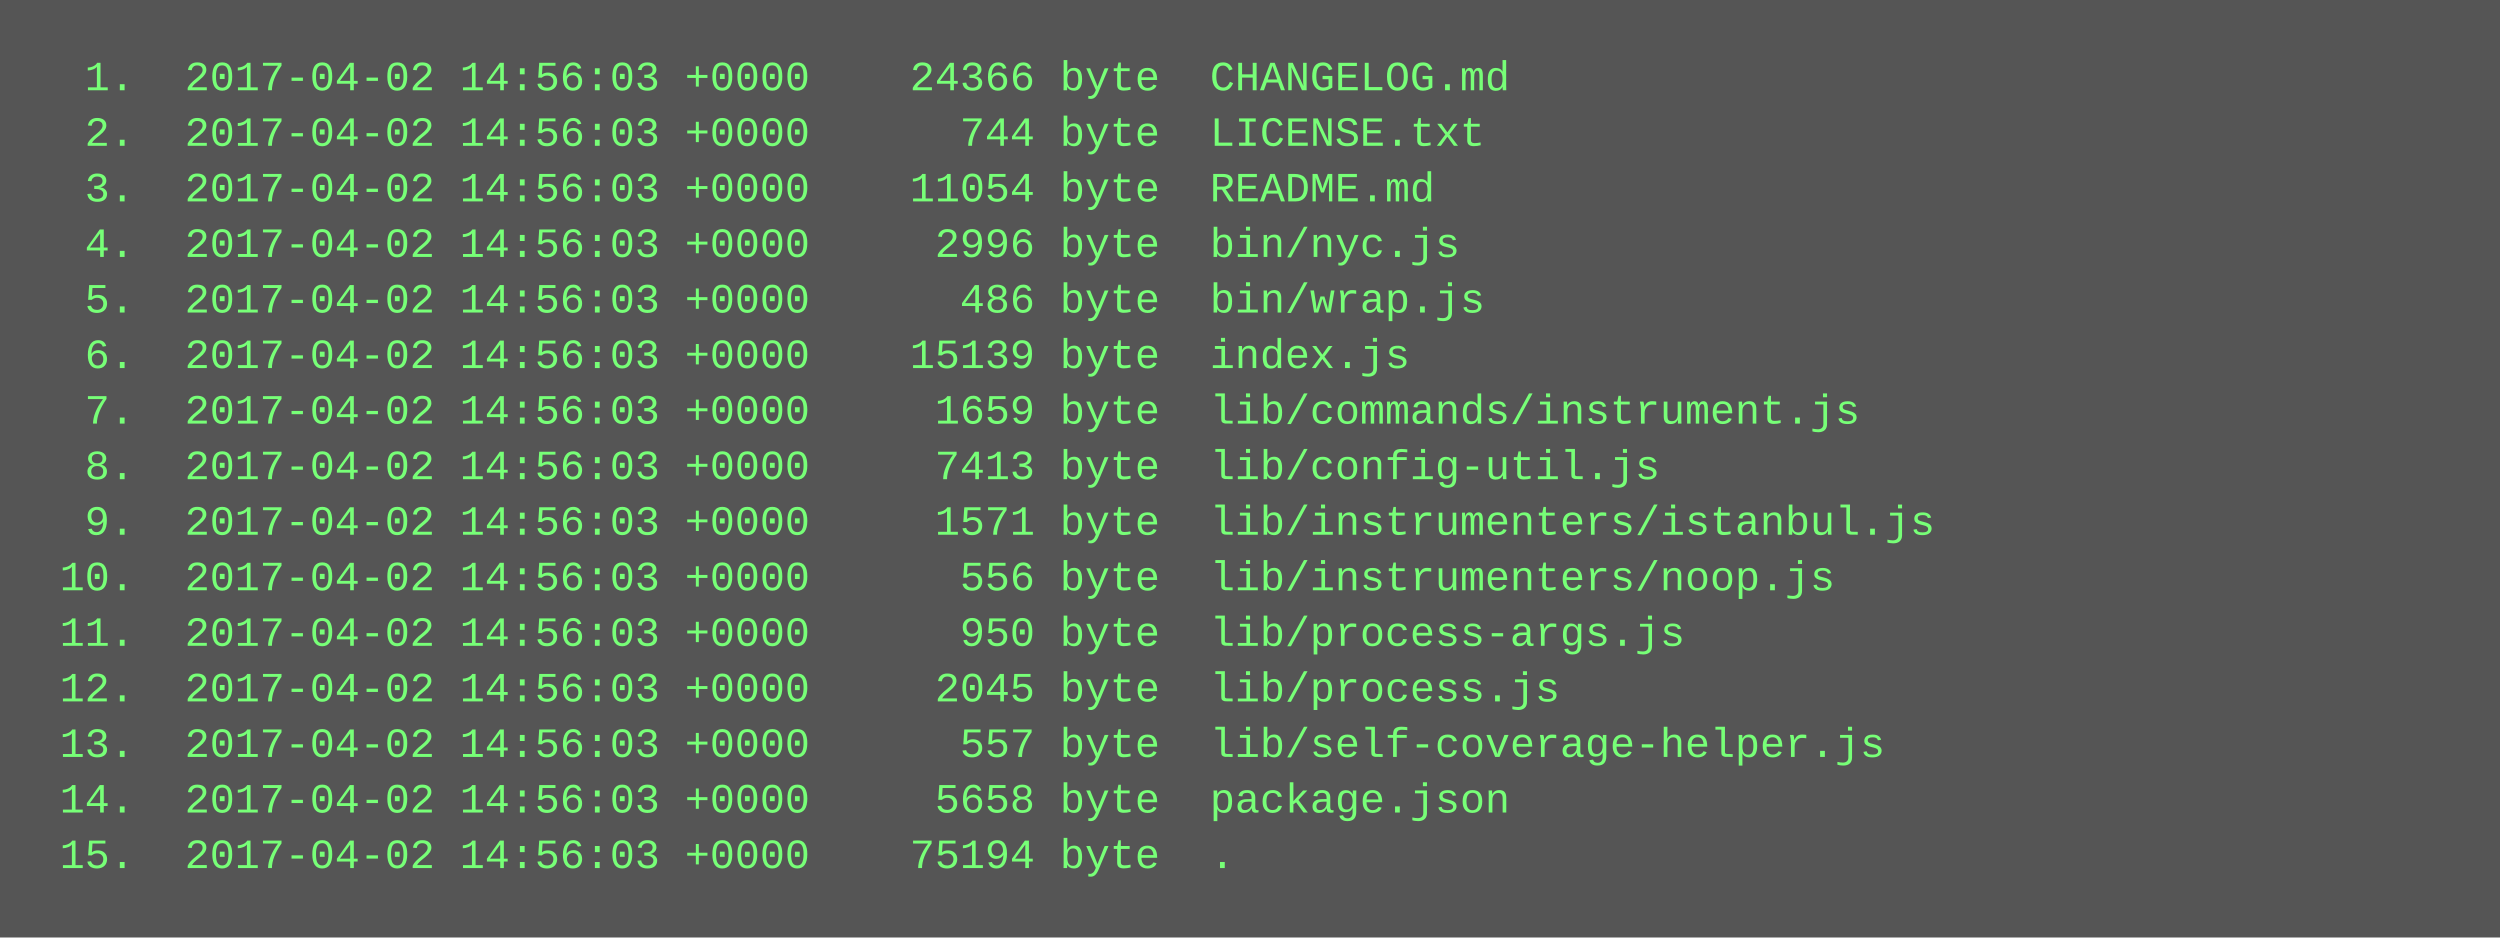
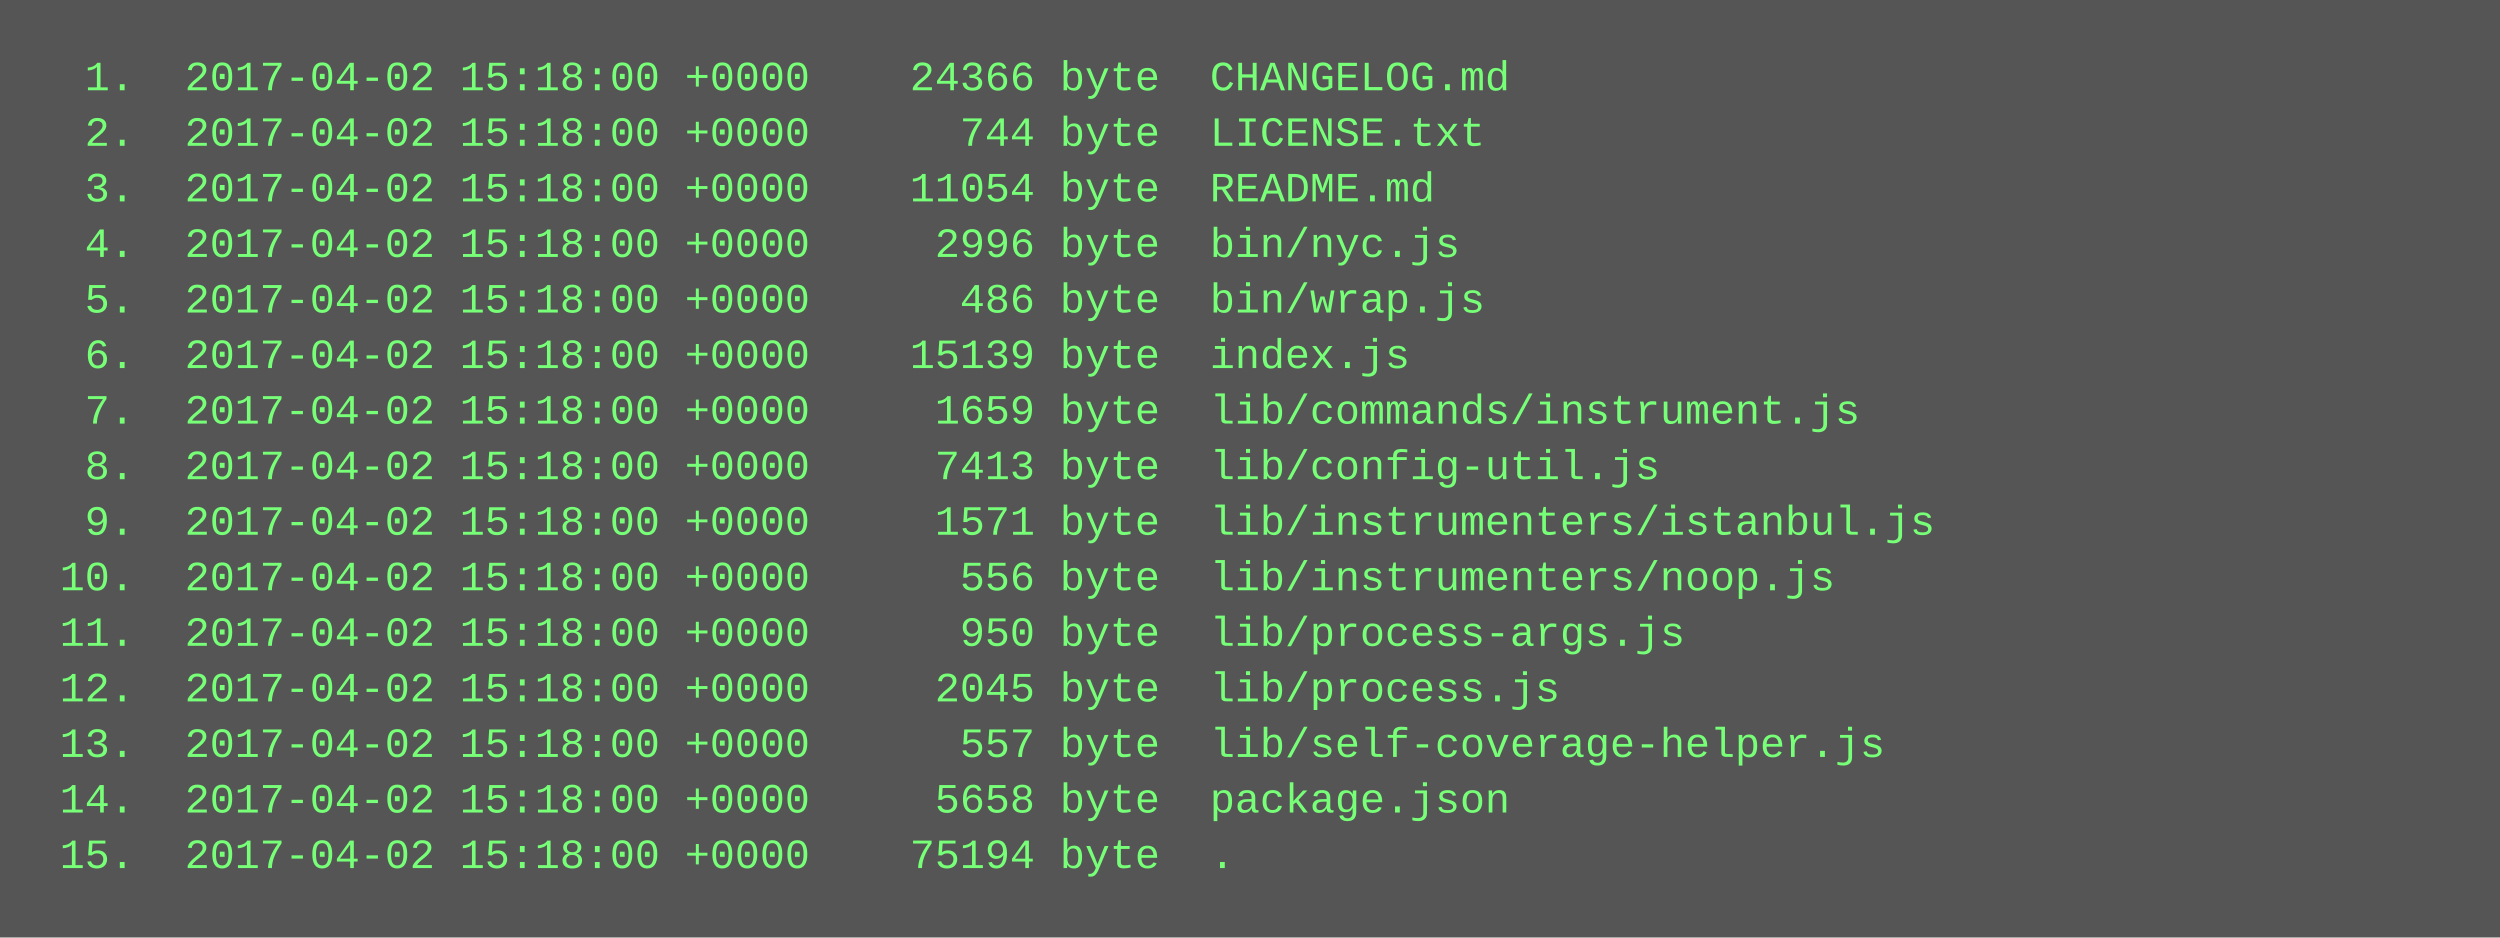
<svg xmlns="http://www.w3.org/2000/svg" height="270" width="720">
  <rect height="270" fill="#555" width="720" />
  <text fill="#7f7" font-family="Courier New" font-size="12" xml:space="preserve">
-     <tspan x="10" y="26">  1.  2017-04-02 14:56:03 +0000    24366 byte  CHANGELOG.md</tspan>
-     <tspan x="10" y="42">  2.  2017-04-02 14:56:03 +0000      744 byte  LICENSE.txt</tspan>
-     <tspan x="10" y="58">  3.  2017-04-02 14:56:03 +0000    11054 byte  README.md</tspan>
-     <tspan x="10" y="74">  4.  2017-04-02 14:56:03 +0000     2996 byte  bin/nyc.js</tspan>
-     <tspan x="10" y="90">  5.  2017-04-02 14:56:03 +0000      486 byte  bin/wrap.js</tspan>
-     <tspan x="10" y="106">  6.  2017-04-02 14:56:03 +0000    15139 byte  index.js</tspan>
-     <tspan x="10" y="122">  7.  2017-04-02 14:56:03 +0000     1659 byte  lib/commands/instrument.js</tspan>
-     <tspan x="10" y="138">  8.  2017-04-02 14:56:03 +0000     7413 byte  lib/config-util.js</tspan>
-     <tspan x="10" y="154">  9.  2017-04-02 14:56:03 +0000     1571 byte  lib/instrumenters/istanbul.js</tspan>
-     <tspan x="10" y="170"> 10.  2017-04-02 14:56:03 +0000      556 byte  lib/instrumenters/noop.js</tspan>
-     <tspan x="10" y="186"> 11.  2017-04-02 14:56:03 +0000      950 byte  lib/process-args.js</tspan>
-     <tspan x="10" y="202"> 12.  2017-04-02 14:56:03 +0000     2045 byte  lib/process.js</tspan>
-     <tspan x="10" y="218"> 13.  2017-04-02 14:56:03 +0000      557 byte  lib/self-coverage-helper.js</tspan>
-     <tspan x="10" y="234"> 14.  2017-04-02 14:56:03 +0000     5658 byte  package.json</tspan>
-     <tspan x="10" y="250"> 15.  2017-04-02 14:56:03 +0000    75194 byte  .</tspan>
+     <tspan x="10" y="26">  1.  2017-04-02 15:18:00 +0000    24366 byte  CHANGELOG.md</tspan>
+     <tspan x="10" y="42">  2.  2017-04-02 15:18:00 +0000      744 byte  LICENSE.txt</tspan>
+     <tspan x="10" y="58">  3.  2017-04-02 15:18:00 +0000    11054 byte  README.md</tspan>
+     <tspan x="10" y="74">  4.  2017-04-02 15:18:00 +0000     2996 byte  bin/nyc.js</tspan>
+     <tspan x="10" y="90">  5.  2017-04-02 15:18:00 +0000      486 byte  bin/wrap.js</tspan>
+     <tspan x="10" y="106">  6.  2017-04-02 15:18:00 +0000    15139 byte  index.js</tspan>
+     <tspan x="10" y="122">  7.  2017-04-02 15:18:00 +0000     1659 byte  lib/commands/instrument.js</tspan>
+     <tspan x="10" y="138">  8.  2017-04-02 15:18:00 +0000     7413 byte  lib/config-util.js</tspan>
+     <tspan x="10" y="154">  9.  2017-04-02 15:18:00 +0000     1571 byte  lib/instrumenters/istanbul.js</tspan>
+     <tspan x="10" y="170"> 10.  2017-04-02 15:18:00 +0000      556 byte  lib/instrumenters/noop.js</tspan>
+     <tspan x="10" y="186"> 11.  2017-04-02 15:18:00 +0000      950 byte  lib/process-args.js</tspan>
+     <tspan x="10" y="202"> 12.  2017-04-02 15:18:00 +0000     2045 byte  lib/process.js</tspan>
+     <tspan x="10" y="218"> 13.  2017-04-02 15:18:00 +0000      557 byte  lib/self-coverage-helper.js</tspan>
+     <tspan x="10" y="234"> 14.  2017-04-02 15:18:00 +0000     5658 byte  package.json</tspan>
+     <tspan x="10" y="250"> 15.  2017-04-02 15:18:00 +0000    75194 byte  .</tspan>
  </text>
</svg>
